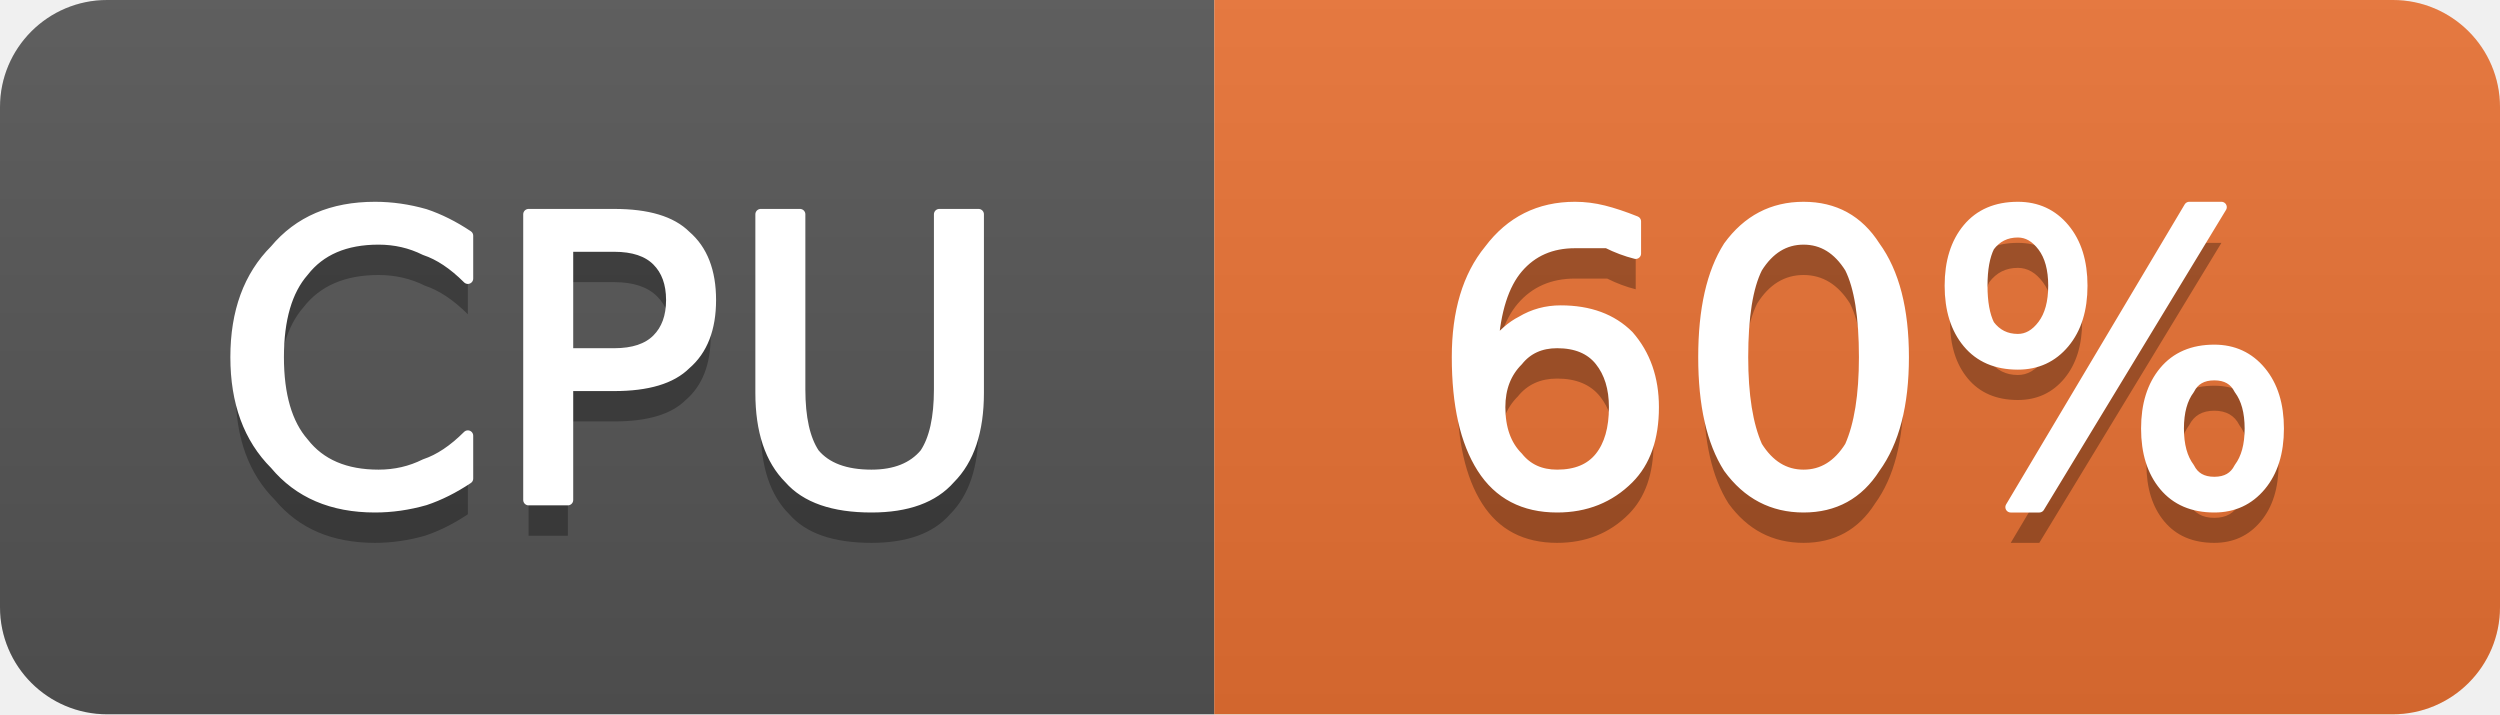
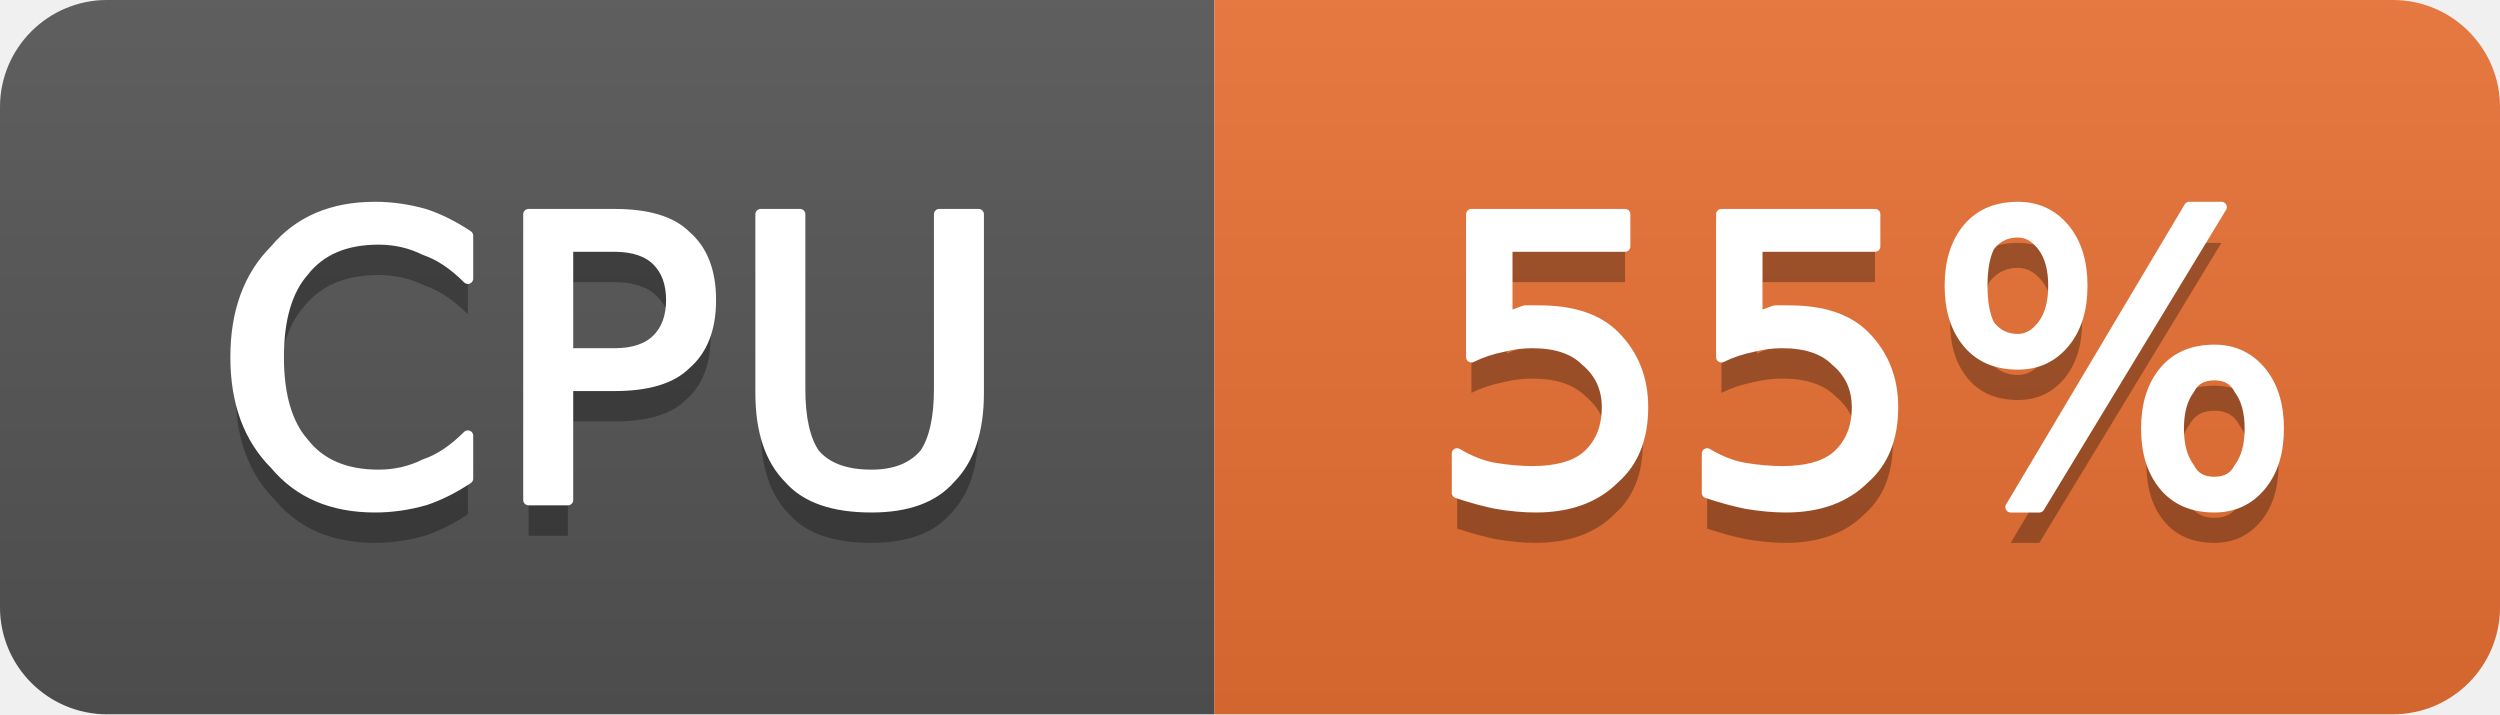
- <svg xmlns="http://www.w3.org/2000/svg" width="70" height="20" viewBox="0 0 70 20" role="img" aria-label="CPU: 60%">
+ <svg xmlns="http://www.w3.org/2000/svg" width="70" height="20" viewBox="0 0 70 20" role="img" aria-label="CPU: 55%">
  <linearGradient id="g-cluster_cpu_usage" x2="0" y2="100%">
    <stop offset="0" stop-color="#bbb" stop-opacity=".1" />
    <stop offset="1" stop-opacity=".1" />
  </linearGradient>
  <clipPath id="r-cluster_cpu_usage">
    <rect width="70" height="20" rx="3" fill="#fff" />
  </clipPath>
  <g clip-path="url(#r-cluster_cpu_usage)">
    <rect width="34" height="20" fill="#555" />
    <rect x="34" width="36" height="20" fill="#ea7233" />
    <rect width="70" height="20" fill="url(#g-cluster_cpu_usage)" />
    <path transform="translate(0 1)" fill="#010101" fill-opacity=".3" d="M13.1 6.6L13.1 7.8Q12.5 7.2 11.9 7.0Q11.3 6.7 10.6 6.7Q9.2 6.7 8.5 7.6Q7.8 8.4 7.8 10.0Q7.8 11.6 8.5 12.4Q9.2 13.3 10.6 13.3Q11.3 13.3 11.9 13.0Q12.5 12.8 13.1 12.2L13.1 13.4Q12.5 13.8 11.9 14.0Q11.2 14.2 10.5 14.2Q8.7 14.2 7.7 13.0Q6.6 11.9 6.6 10.0Q6.6 8.1 7.7 7.0Q8.7 5.8 10.5 5.8Q11.2 5.8 11.9 6.0Q12.5 6.2 13.1 6.6ZM15.9 6.9L15.9 9.9L17.2 9.9Q18.0 9.9 18.4 9.5Q18.8 9.1 18.8 8.4Q18.8 7.7 18.4 7.3Q18.0 6.9 17.2 6.9L15.9 6.9ZM14.8 6.0L17.2 6.0Q18.6 6.0 19.2 6.6Q19.9 7.2 19.9 8.4Q19.9 9.6 19.2 10.2Q18.6 10.8 17.2 10.8L15.9 10.8L15.9 14.0L14.8 14.0L14.8 6.0ZM21.3 6.0L22.4 6.0L22.4 10.9Q22.4 12.1 22.8 12.7Q23.3 13.3 24.4 13.3Q25.4 13.3 25.9 12.7Q26.3 12.1 26.3 10.9L26.3 6.0L27.4 6.0L27.4 11.0Q27.4 12.6 26.6 13.4Q25.9 14.2 24.4 14.2Q22.8 14.2 22.1 13.4Q21.3 12.6 21.3 11.0L21.3 6.0Z" />
    <path fill="#fff" stroke="#fff" stroke-width="0.3" stroke-linejoin="round" d="M13.1 6.6L13.1 7.8Q12.5 7.2 11.9 7.0Q11.3 6.7 10.6 6.7Q9.2 6.7 8.5 7.6Q7.8 8.4 7.8 10.0Q7.8 11.6 8.5 12.4Q9.2 13.3 10.6 13.3Q11.3 13.3 11.9 13.0Q12.5 12.8 13.1 12.2L13.1 13.4Q12.5 13.8 11.9 14.0Q11.2 14.2 10.5 14.2Q8.7 14.2 7.7 13.0Q6.6 11.9 6.6 10.0Q6.6 8.1 7.7 7.0Q8.7 5.8 10.5 5.8Q11.2 5.8 11.9 6.0Q12.5 6.2 13.1 6.6ZM15.9 6.9L15.9 9.9L17.2 9.9Q18.0 9.9 18.4 9.5Q18.8 9.1 18.8 8.4Q18.8 7.7 18.4 7.3Q18.0 6.9 17.2 6.9L15.9 6.9ZM14.8 6.0L17.2 6.0Q18.6 6.0 19.2 6.6Q19.9 7.2 19.9 8.4Q19.9 9.6 19.2 10.2Q18.6 10.8 17.2 10.8L15.9 10.8L15.9 14.0L14.8 14.0L14.8 6.0ZM21.3 6.0L22.4 6.0L22.4 10.9Q22.4 12.1 22.8 12.7Q23.3 13.3 24.4 13.3Q25.4 13.3 25.9 12.7Q26.3 12.1 26.3 10.9L26.3 6.0L27.4 6.0L27.4 11.0Q27.4 12.6 26.6 13.4Q25.9 14.2 24.4 14.2Q22.8 14.2 22.1 13.4Q21.3 12.6 21.3 11.0L21.3 6.0Z" />
-     <path transform="translate(0 1)" fill="#010101" fill-opacity=".3" d="M43.6 9.6Q42.9 9.6 42.5 10.1Q42.0 10.6 42.0 11.4Q42.0 12.3 42.5 12.8Q42.9 13.3 43.6 13.3Q44.4 13.3 44.8 12.8Q45.2 12.3 45.2 11.4Q45.2 10.6 44.8 10.1Q44.4 9.6 43.6 9.6ZM45.8 6.2L45.8 7.1Q45.4 7.0 45.0 6.8Q44.5 6.8 44.1 6.8Q43.1 6.8 42.5 7.5Q41.9 8.2 41.8 9.7Q42.2 9.2 42.6 9.0Q43.1 8.7 43.7 8.7Q44.9 8.7 45.6 9.4Q46.3 10.2 46.3 11.4Q46.3 12.7 45.6 13.4Q44.8 14.2 43.6 14.2Q42.2 14.2 41.5 13.1Q40.8 12.0 40.8 10.0Q40.8 8.1 41.7 7.0Q42.6 5.8 44.1 5.8Q44.5 5.8 44.9 5.9Q45.3 6.0 45.8 6.2ZM50.5 6.7Q49.7 6.7 49.2 7.5Q48.8 8.3 48.8 10.0Q48.8 11.6 49.2 12.5Q49.7 13.3 50.5 13.3Q51.3 13.3 51.8 12.5Q52.2 11.6 52.2 10.0Q52.2 8.3 51.8 7.5Q51.3 6.7 50.5 6.7ZM50.5 5.8Q51.8 5.8 52.5 6.9Q53.3 8.0 53.3 10.0Q53.3 12.0 52.5 13.1Q51.8 14.2 50.5 14.2Q49.2 14.2 48.4 13.1Q47.7 12.0 47.7 10.0Q47.7 8.0 48.4 6.9Q49.2 5.8 50.5 5.8ZM62.0 10.5Q61.5 10.5 61.3 10.9Q61.0 11.3 61.0 12.0Q61.0 12.7 61.3 13.1Q61.5 13.5 62.0 13.5Q62.5 13.5 62.7 13.1Q63.0 12.7 63.0 12.0Q63.0 11.3 62.7 10.9Q62.5 10.5 62.0 10.5ZM62.0 9.8Q62.8 9.8 63.3 10.4Q63.8 11.0 63.8 12.0Q63.8 13.0 63.3 13.6Q62.8 14.2 62.0 14.2Q61.1 14.2 60.6 13.6Q60.1 13.0 60.1 12.0Q60.1 11.0 60.6 10.4Q61.1 9.8 62.0 9.8ZM56.5 6.5Q56.0 6.5 55.7 6.9Q55.5 7.3 55.5 8.0Q55.5 8.7 55.7 9.1Q56.0 9.5 56.5 9.5Q56.9 9.5 57.2 9.1Q57.5 8.7 57.5 8.0Q57.5 7.3 57.2 6.9Q56.9 6.5 56.5 6.5ZM61.3 5.8L62.2 5.8L57.1 14.2L56.3 14.2L61.3 5.8ZM56.5 5.8Q57.3 5.8 57.8 6.4Q58.3 7.0 58.3 8.0Q58.3 9.0 57.8 9.6Q57.3 10.2 56.5 10.2Q55.6 10.2 55.1 9.6Q54.6 9.0 54.6 8.0Q54.6 7.0 55.1 6.4Q55.6 5.8 56.5 5.8Z" />
-     <path fill="#fff" stroke="#fff" stroke-width="0.3" stroke-linejoin="round" d="M43.6 9.6Q42.9 9.6 42.5 10.1Q42.0 10.6 42.0 11.4Q42.0 12.3 42.5 12.8Q42.9 13.3 43.6 13.3Q44.4 13.3 44.8 12.8Q45.2 12.3 45.2 11.4Q45.2 10.6 44.8 10.1Q44.4 9.6 43.6 9.6ZM45.8 6.2L45.8 7.1Q45.4 7.0 45.0 6.8Q44.5 6.8 44.1 6.8Q43.1 6.8 42.5 7.5Q41.9 8.2 41.8 9.7Q42.2 9.2 42.6 9.0Q43.1 8.7 43.7 8.7Q44.9 8.7 45.6 9.4Q46.3 10.2 46.3 11.4Q46.3 12.7 45.6 13.4Q44.8 14.2 43.6 14.2Q42.2 14.2 41.5 13.1Q40.8 12.0 40.8 10.0Q40.8 8.1 41.7 7.0Q42.6 5.8 44.1 5.8Q44.5 5.8 44.9 5.9Q45.3 6.0 45.8 6.2ZM50.5 6.7Q49.7 6.7 49.2 7.5Q48.8 8.3 48.8 10.0Q48.8 11.6 49.2 12.5Q49.7 13.3 50.5 13.3Q51.3 13.3 51.8 12.5Q52.2 11.6 52.2 10.0Q52.2 8.3 51.8 7.5Q51.3 6.7 50.5 6.7ZM50.5 5.8Q51.8 5.8 52.5 6.9Q53.3 8.0 53.3 10.0Q53.3 12.0 52.5 13.1Q51.8 14.2 50.5 14.2Q49.2 14.2 48.4 13.1Q47.7 12.0 47.7 10.0Q47.7 8.0 48.4 6.9Q49.2 5.8 50.5 5.8ZM62.0 10.5Q61.5 10.5 61.3 10.9Q61.0 11.3 61.0 12.0Q61.0 12.7 61.3 13.1Q61.5 13.5 62.0 13.5Q62.5 13.5 62.7 13.1Q63.0 12.7 63.0 12.0Q63.0 11.3 62.7 10.9Q62.5 10.5 62.0 10.5ZM62.0 9.8Q62.8 9.8 63.3 10.4Q63.8 11.0 63.8 12.0Q63.8 13.0 63.3 13.6Q62.8 14.2 62.0 14.2Q61.1 14.2 60.6 13.6Q60.1 13.0 60.1 12.0Q60.1 11.0 60.6 10.4Q61.1 9.8 62.0 9.8ZM56.5 6.5Q56.0 6.5 55.7 6.9Q55.5 7.3 55.5 8.0Q55.5 8.7 55.7 9.1Q56.0 9.5 56.5 9.5Q56.9 9.5 57.2 9.1Q57.5 8.7 57.5 8.0Q57.5 7.3 57.2 6.9Q56.9 6.5 56.5 6.5ZM61.3 5.8L62.2 5.8L57.1 14.2L56.3 14.2L61.3 5.8ZM56.5 5.8Q57.3 5.8 57.8 6.4Q58.3 7.0 58.3 8.0Q58.3 9.0 57.8 9.6Q57.3 10.2 56.5 10.2Q55.6 10.2 55.1 9.6Q54.6 9.0 54.6 8.0Q54.6 7.0 55.1 6.4Q55.6 5.8 56.5 5.8Z" />
+     <path transform="translate(0 1)" fill="#010101" fill-opacity=".3" d="M41.2 6.0L45.5 6.0L45.5 6.9L42.2 6.9L42.2 8.9Q42.4 8.8 42.7 8.7Q42.9 8.7 43.1 8.7Q44.5 8.7 45.2 9.4Q46.0 10.2 46.0 11.4Q46.0 12.7 45.2 13.4Q44.4 14.2 43.0 14.2Q42.5 14.2 41.9 14.1Q41.4 14.0 40.8 13.8L40.8 12.7Q41.3 13.0 41.8 13.1Q42.4 13.2 42.9 13.2Q43.9 13.2 44.4 12.8Q45.0 12.3 45.0 11.4Q45.0 10.6 44.4 10.1Q43.9 9.6 42.9 9.6Q42.5 9.6 42.1 9.7Q41.6 9.8 41.2 10.0L41.2 6.0ZM48.2 6.0L52.5 6.0L52.5 6.9L49.2 6.9L49.2 8.9Q49.4 8.8 49.7 8.7Q49.9 8.7 50.1 8.7Q51.5 8.7 52.2 9.4Q53.0 10.2 53.0 11.4Q53.0 12.7 52.2 13.4Q51.4 14.2 50.0 14.2Q49.5 14.2 48.9 14.1Q48.4 14.0 47.8 13.8L47.8 12.7Q48.3 13.0 48.8 13.1Q49.4 13.2 49.9 13.2Q50.9 13.2 51.4 12.8Q52.0 12.3 52.0 11.4Q52.0 10.6 51.4 10.1Q50.9 9.6 49.9 9.6Q49.5 9.6 49.1 9.7Q48.6 9.8 48.2 10.0L48.2 6.0ZM62.0 10.5Q61.5 10.5 61.3 10.9Q61.0 11.3 61.0 12.0Q61.0 12.7 61.3 13.1Q61.5 13.5 62.0 13.5Q62.5 13.5 62.7 13.1Q63.0 12.7 63.0 12.0Q63.0 11.3 62.7 10.9Q62.5 10.5 62.0 10.5ZM62.0 9.8Q62.8 9.8 63.3 10.4Q63.8 11.0 63.8 12.0Q63.8 13.0 63.3 13.6Q62.8 14.2 62.0 14.2Q61.1 14.2 60.6 13.6Q60.1 13.0 60.1 12.0Q60.1 11.0 60.6 10.4Q61.1 9.8 62.0 9.8ZM56.5 6.5Q56.0 6.5 55.7 6.9Q55.5 7.3 55.5 8.0Q55.5 8.7 55.7 9.1Q56.0 9.5 56.5 9.5Q56.9 9.5 57.2 9.1Q57.5 8.7 57.5 8.0Q57.5 7.3 57.2 6.9Q56.9 6.5 56.5 6.5ZM61.3 5.8L62.2 5.8L57.1 14.2L56.3 14.2L61.3 5.8ZM56.5 5.8Q57.3 5.8 57.8 6.4Q58.3 7.0 58.3 8.0Q58.3 9.0 57.8 9.6Q57.3 10.2 56.5 10.2Q55.6 10.2 55.1 9.6Q54.6 9.0 54.6 8.0Q54.6 7.0 55.1 6.4Q55.6 5.8 56.5 5.8Z" />
+     <path fill="#fff" stroke="#fff" stroke-width="0.3" stroke-linejoin="round" d="M41.2 6.0L45.5 6.0L45.5 6.9L42.2 6.9L42.2 8.9Q42.4 8.8 42.7 8.7Q42.9 8.7 43.1 8.7Q44.5 8.7 45.2 9.4Q46.0 10.2 46.0 11.4Q46.0 12.7 45.2 13.4Q44.4 14.2 43.0 14.2Q42.5 14.2 41.9 14.1Q41.4 14.0 40.8 13.8L40.8 12.7Q41.3 13.0 41.8 13.1Q42.4 13.2 42.9 13.2Q43.9 13.2 44.4 12.8Q45.0 12.3 45.0 11.4Q45.0 10.6 44.4 10.1Q43.9 9.6 42.9 9.6Q42.5 9.6 42.1 9.7Q41.6 9.8 41.2 10.0L41.2 6.0ZM48.2 6.0L52.5 6.0L52.5 6.9L49.2 6.9L49.2 8.9Q49.4 8.8 49.7 8.7Q49.9 8.7 50.1 8.7Q51.5 8.7 52.2 9.4Q53.0 10.2 53.0 11.4Q53.0 12.7 52.2 13.4Q51.4 14.2 50.0 14.2Q49.5 14.2 48.9 14.1Q48.4 14.0 47.8 13.8L47.8 12.7Q48.3 13.0 48.8 13.1Q49.4 13.2 49.9 13.2Q50.9 13.2 51.4 12.8Q52.0 12.3 52.0 11.4Q52.0 10.6 51.4 10.1Q50.9 9.6 49.9 9.6Q49.5 9.6 49.1 9.7Q48.6 9.8 48.2 10.0L48.2 6.0ZM62.0 10.5Q61.5 10.5 61.3 10.9Q61.0 11.3 61.0 12.0Q61.0 12.7 61.3 13.1Q61.5 13.5 62.0 13.5Q62.5 13.5 62.7 13.1Q63.0 12.7 63.0 12.0Q63.0 11.3 62.7 10.9Q62.5 10.5 62.0 10.5ZM62.0 9.8Q62.8 9.8 63.3 10.4Q63.8 11.0 63.8 12.0Q63.8 13.0 63.3 13.6Q62.8 14.2 62.0 14.2Q61.1 14.2 60.6 13.6Q60.1 13.0 60.1 12.0Q60.1 11.0 60.6 10.4Q61.1 9.8 62.0 9.8ZM56.5 6.5Q56.0 6.5 55.7 6.9Q55.5 7.3 55.5 8.0Q55.5 8.7 55.7 9.1Q56.0 9.5 56.5 9.5Q56.9 9.5 57.2 9.1Q57.5 8.7 57.5 8.0Q57.5 7.3 57.2 6.9Q56.9 6.5 56.5 6.5ZM61.3 5.8L62.2 5.8L57.1 14.2L56.3 14.2L61.3 5.8ZM56.5 5.8Q57.3 5.8 57.8 6.4Q58.3 7.0 58.3 8.0Q58.3 9.0 57.8 9.6Q57.3 10.2 56.5 10.2Q55.6 10.2 55.1 9.6Q54.6 9.0 54.6 8.0Q54.6 7.0 55.1 6.4Q55.6 5.8 56.5 5.8Z" />
  </g>
</svg>
